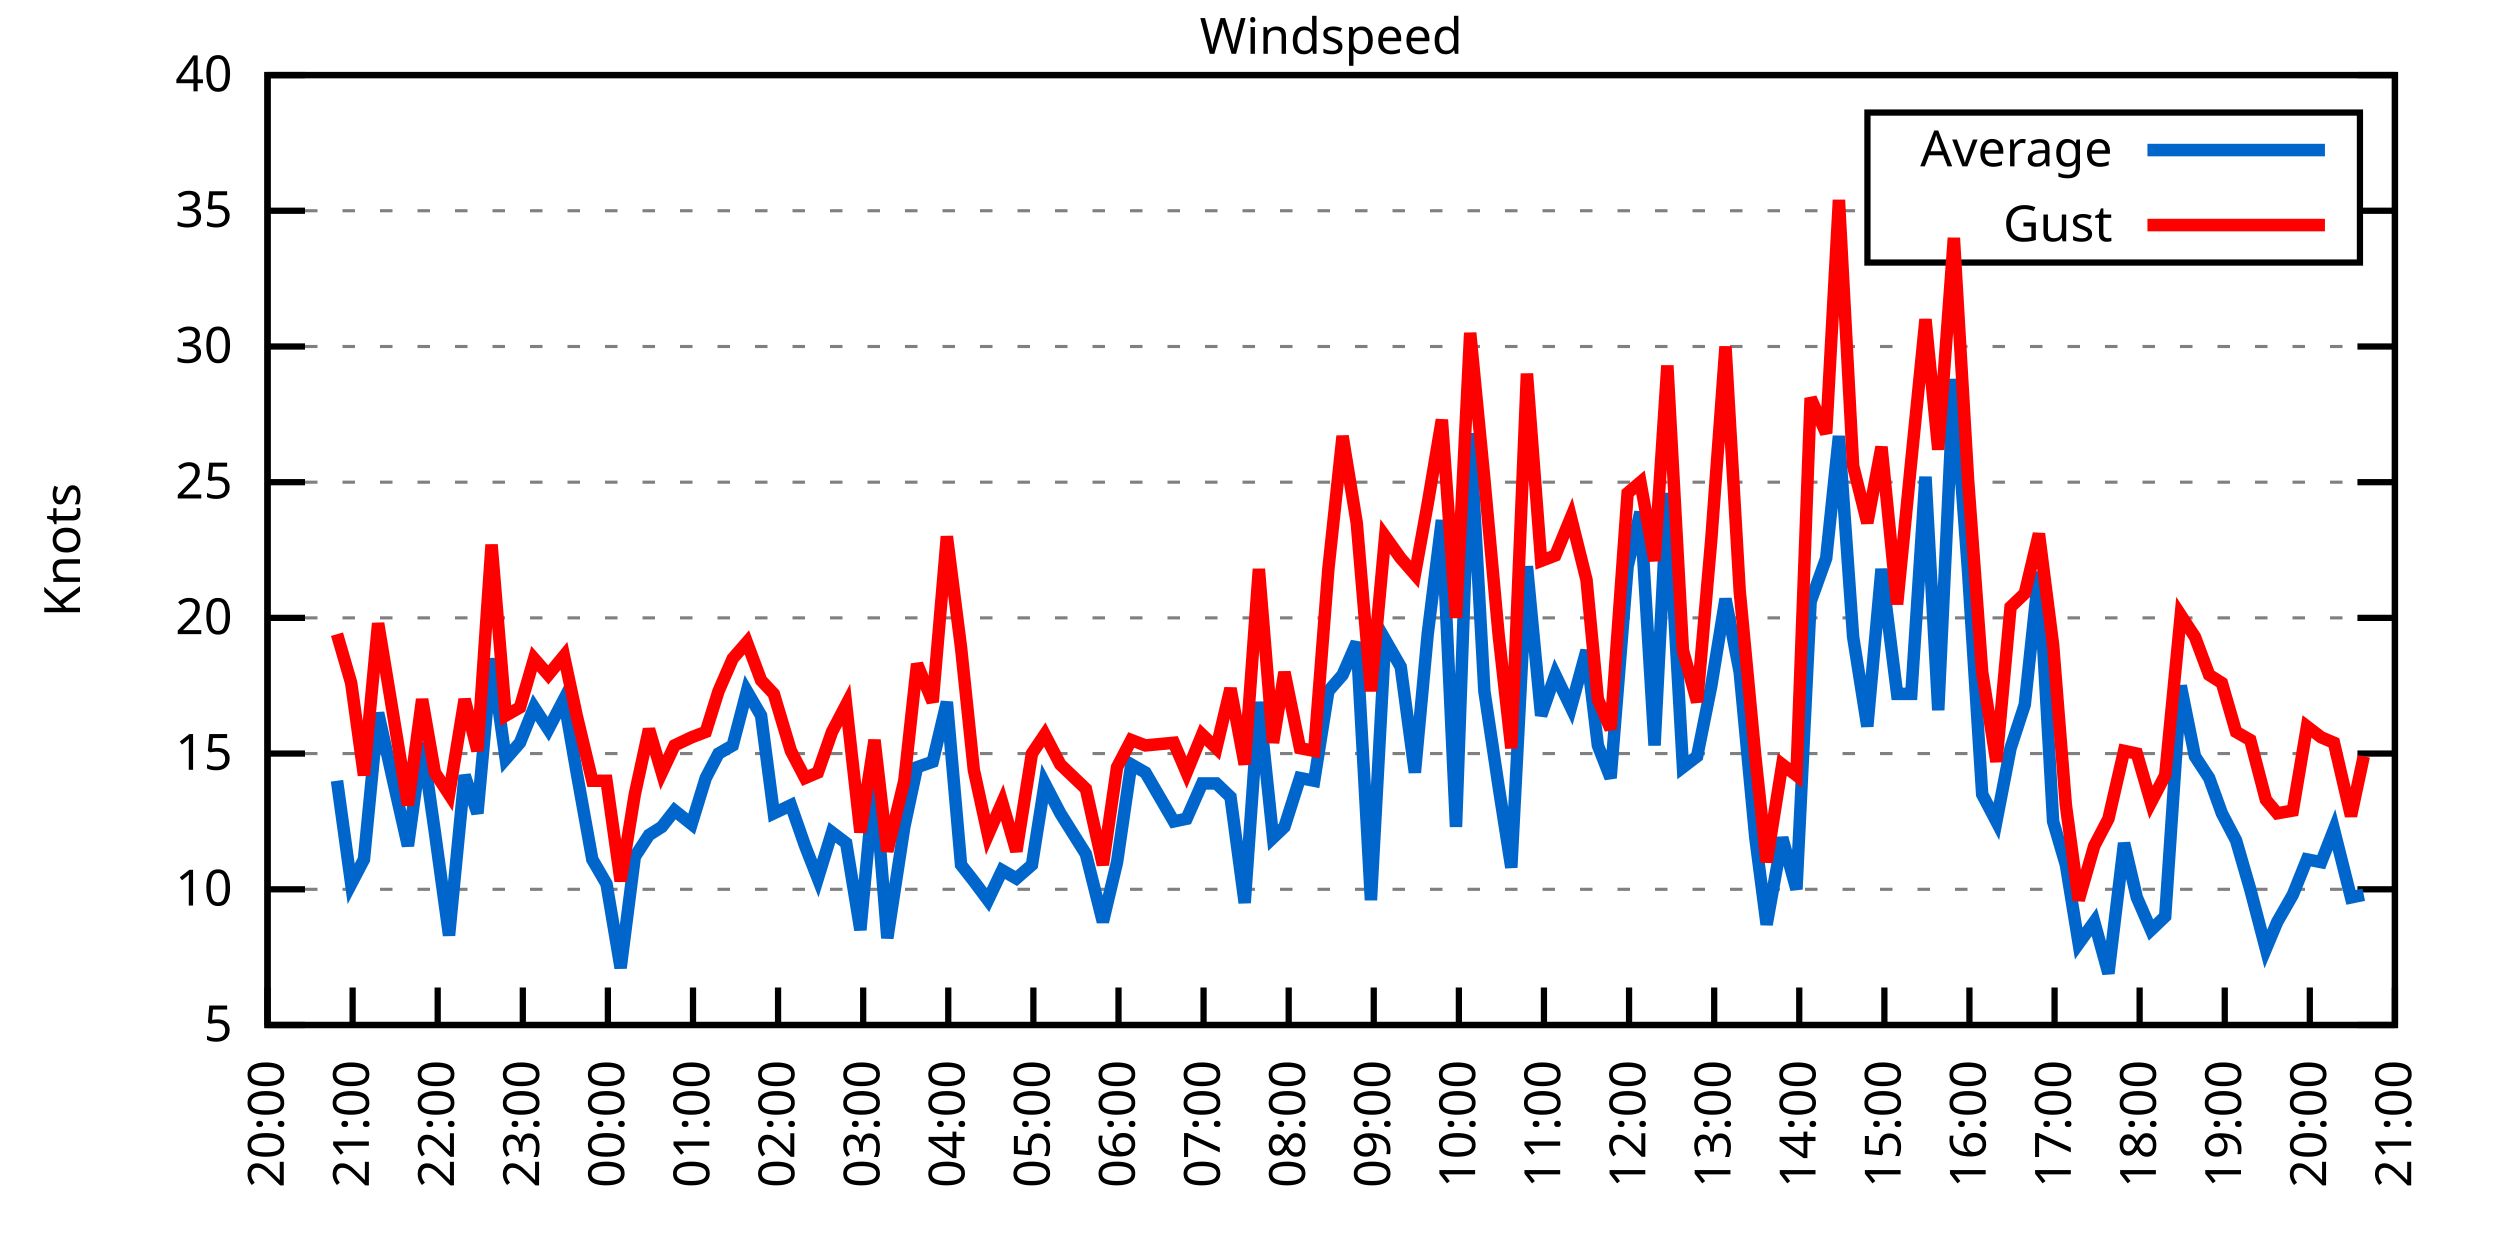
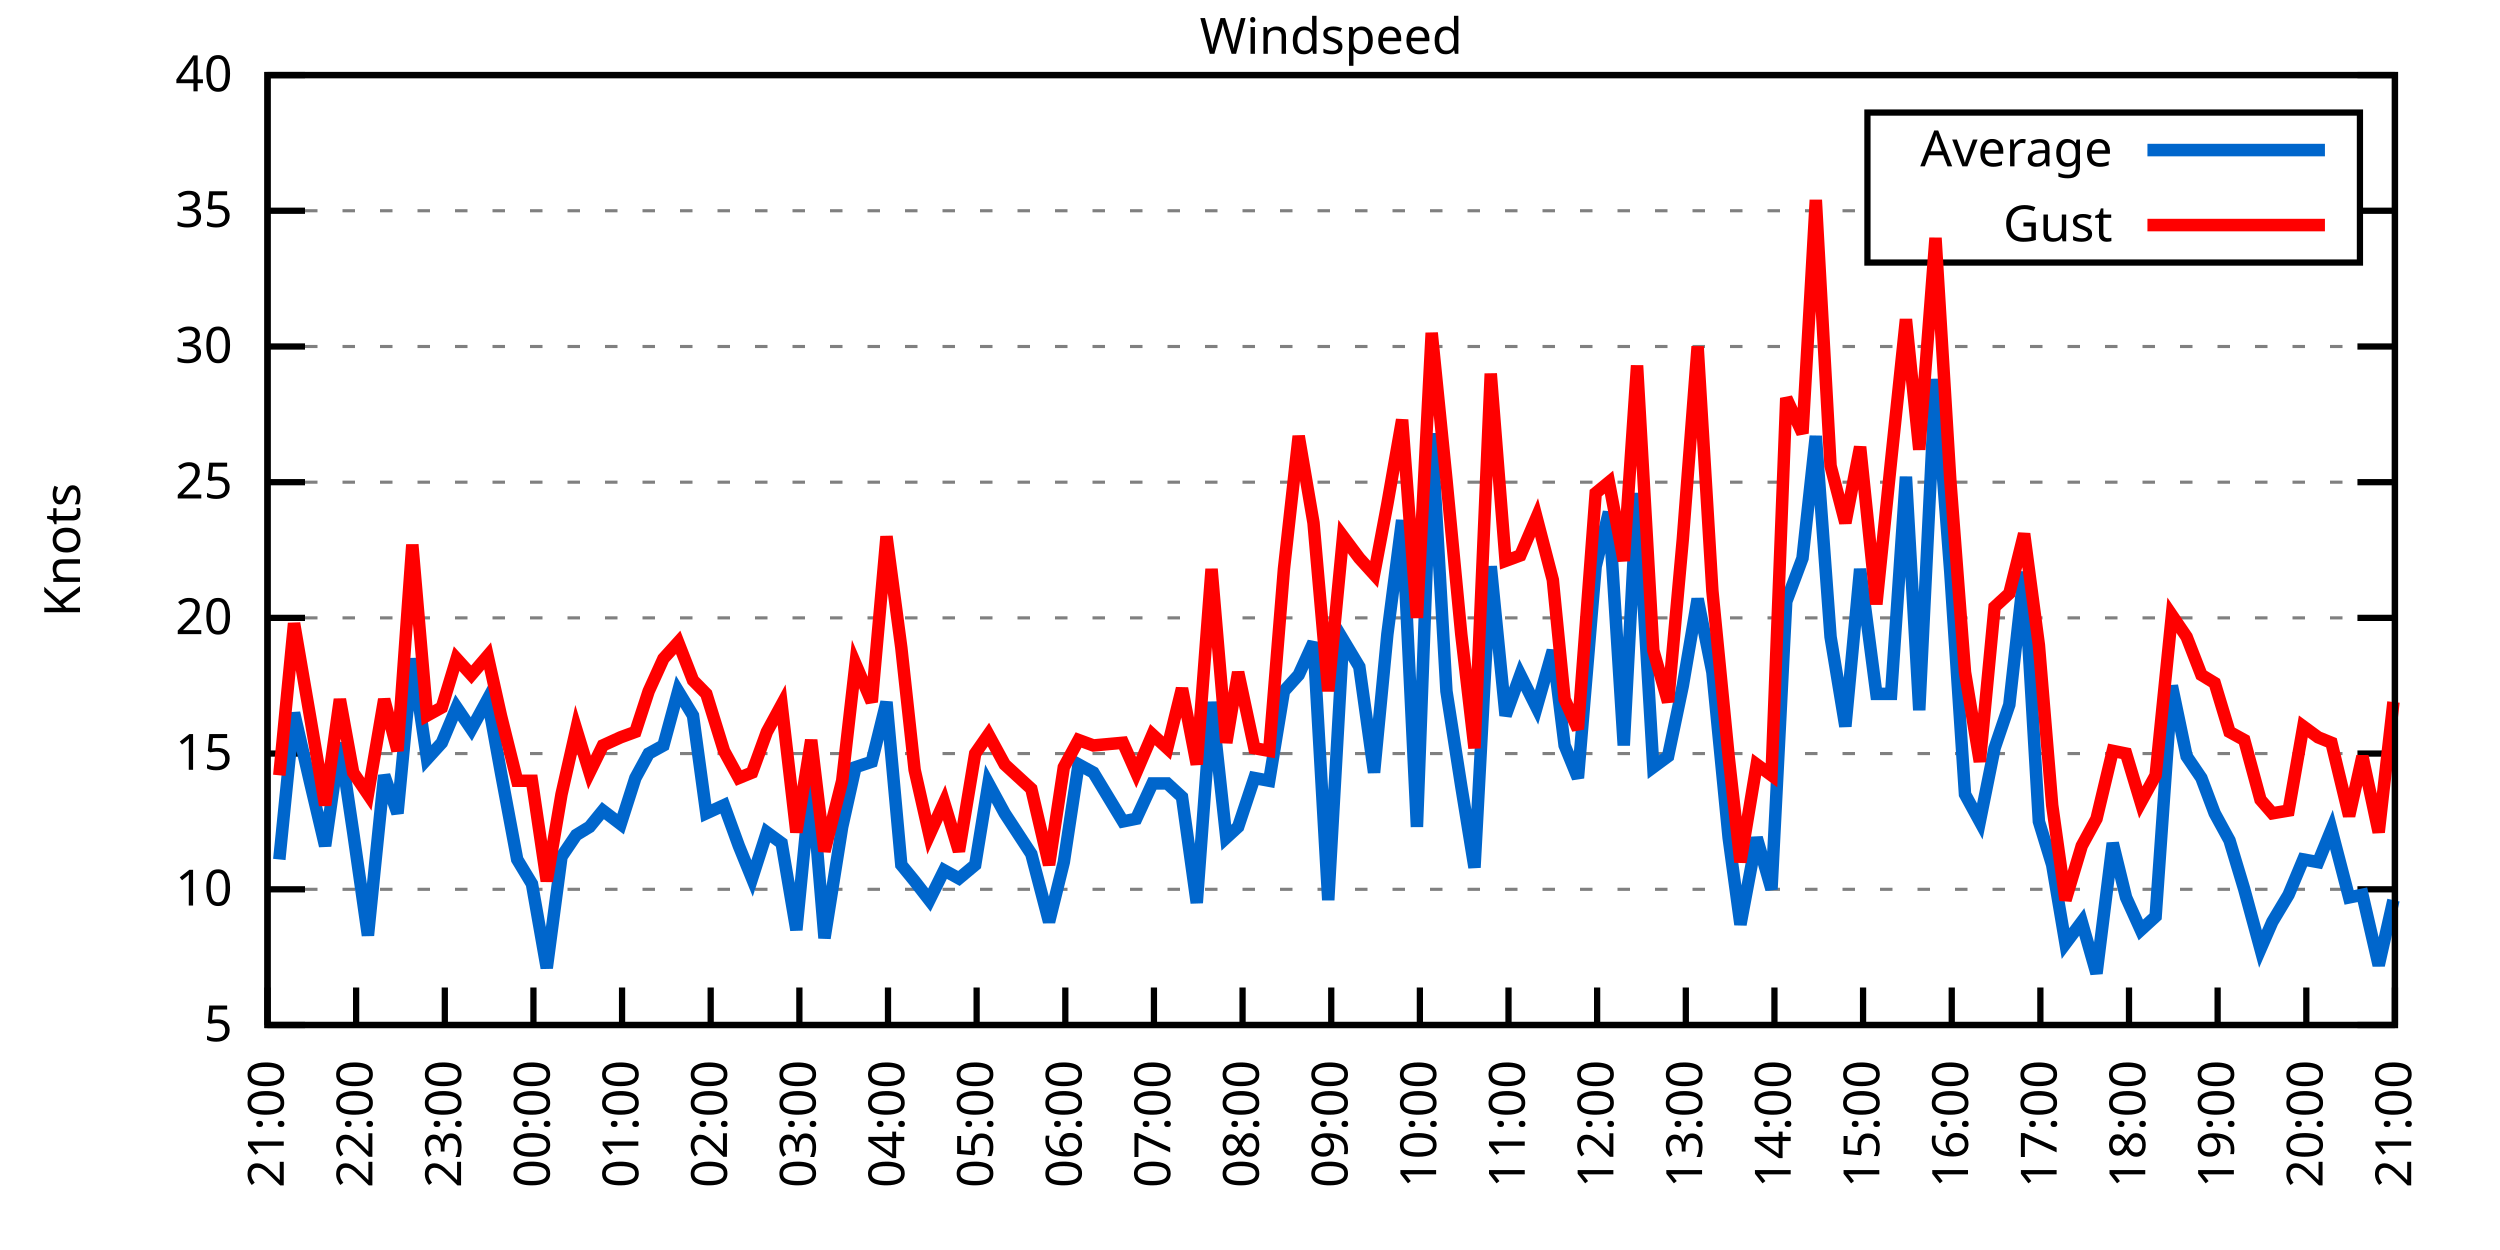
<svg xmlns="http://www.w3.org/2000/svg" xmlns:xlink="http://www.w3.org/1999/xlink" width="400" height="200" viewBox="0 0 400 200">
  <g id="gnuplot_canvas">
    <rect x="0" y="0" width="400" height="200" fill="none" />
    <defs>
      <circle id="gpDot" r="0.5" stroke-width="0.5" stroke="currentColor" />
      <path id="gpPt0" stroke-width="0.333" stroke="currentColor" d="M-1,0 h2 M0,-1 v2" />
      <path id="gpPt1" stroke-width="0.333" stroke="currentColor" d="M-1,-1 L1,1 M1,-1 L-1,1" />
      <path id="gpPt2" stroke-width="0.333" stroke="currentColor" d="M-1,0 L1,0 M0,-1 L0,1 M-1,-1 L1,1 M-1,1 L1,-1" />
      <rect id="gpPt3" stroke-width="0.333" stroke="currentColor" x="-1" y="-1" width="2" height="2" />
      <rect id="gpPt4" stroke-width="0.333" stroke="currentColor" fill="currentColor" x="-1" y="-1" width="2" height="2" />
      <circle id="gpPt5" stroke-width="0.333" stroke="currentColor" cx="0" cy="0" r="1" />
      <use xlink:href="#gpPt5" id="gpPt6" fill="currentColor" stroke="none" />
      <path id="gpPt7" stroke-width="0.333" stroke="currentColor" d="M0,-1.33 L-1.33,0.67 L1.33,0.67 z" />
      <use xlink:href="#gpPt7" id="gpPt8" fill="currentColor" stroke="none" />
      <use xlink:href="#gpPt7" id="gpPt9" stroke="currentColor" transform="rotate(180)" />
      <use xlink:href="#gpPt9" id="gpPt10" fill="currentColor" stroke="none" />
      <use xlink:href="#gpPt3" id="gpPt11" stroke="currentColor" transform="rotate(45)" />
      <use xlink:href="#gpPt11" id="gpPt12" fill="currentColor" stroke="none" />
      <path id="gpPt13" stroke-width="0.333" stroke="currentColor" d="M0,1.330 L1.265,0.411 L0.782,-1.067 L-0.782,-1.076 L-1.265,0.411 z" />
      <use xlink:href="#gpPt13" id="gpPt14" fill="currentColor" stroke="none" />
      <filter id="textbox" filterUnits="objectBoundingBox" x="0" y="0" height="1" width="1">
        <feFlood flood-color="white" flood-opacity="1" result="bgnd" />
        <feComposite in="SourceGraphic" in2="bgnd" operator="atop" />
      </filter>
      <filter id="greybox" filterUnits="objectBoundingBox" x="0" y="0" height="1" width="1">
        <feFlood flood-color="lightgrey" flood-opacity="1" result="grey" />
        <feComposite in="SourceGraphic" in2="grey" operator="atop" />
      </filter>
    </defs>
    <g fill="none" color="white" stroke="currentColor" stroke-width="1.00" stroke-linecap="butt" stroke-linejoin="miter">
</g>
    <g fill="none" color="black" stroke="currentColor" stroke-width="1.00" stroke-linecap="butt" stroke-linejoin="miter">
      <g stroke="none" shape-rendering="crispEdges">
        <polygon fill="rgb(255, 255, 255)" points="42.80,164.00 383.18,164.00 383.18,12.02 42.80,12.02 " />
      </g>
    </g>
    <g fill="none" color="black" stroke="currentColor" stroke-width="1.00" stroke-linecap="butt" stroke-linejoin="miter">
</g>
    <g fill="none" color="black" stroke="black" stroke-width="0.50" stroke-linecap="butt" stroke-linejoin="miter">
</g>
    <g fill="none" color="gray" stroke="currentColor" stroke-width="0.50" stroke-linecap="butt" stroke-linejoin="miter">
      <path stroke="gray" stroke-dasharray="2,4" class="gridline" d="M42.80,164.00 L383.19,164.00  " />
    </g>
    <g fill="none" color="gray" stroke="gray" stroke-width="1.00" stroke-linecap="butt" stroke-linejoin="miter">
</g>
    <g fill="none" color="black" stroke="currentColor" stroke-width="1.00" stroke-linecap="butt" stroke-linejoin="miter">
      <path stroke="black" d="M42.80,164.00 L48.80,164.00 M383.19,164.00 L377.19,164.00  " />
      <g transform="translate(37.20,166.60)" stroke="none" fill="black" font-family="Sans" font-size="8.00" text-anchor="end">
        <text>
          <tspan font-family="Sans"> 5</tspan>
        </text>
      </g>
    </g>
    <g fill="none" color="black" stroke="currentColor" stroke-width="1.00" stroke-linecap="butt" stroke-linejoin="miter">
</g>
    <g fill="none" color="black" stroke="black" stroke-width="0.50" stroke-linecap="butt" stroke-linejoin="miter">
</g>
    <g fill="none" color="gray" stroke="currentColor" stroke-width="0.50" stroke-linecap="butt" stroke-linejoin="miter">
      <path stroke="gray" stroke-dasharray="2,4" class="gridline" d="M42.80,142.29 L383.19,142.29  " />
    </g>
    <g fill="none" color="gray" stroke="gray" stroke-width="1.00" stroke-linecap="butt" stroke-linejoin="miter">
</g>
    <g fill="none" color="black" stroke="currentColor" stroke-width="1.00" stroke-linecap="butt" stroke-linejoin="miter">
      <path stroke="black" d="M42.80,142.29 L48.80,142.29 M383.19,142.29 L377.19,142.29  " />
      <g transform="translate(37.20,144.89)" stroke="none" fill="black" font-family="Sans" font-size="8.00" text-anchor="end">
        <text>
          <tspan font-family="Sans"> 10</tspan>
        </text>
      </g>
    </g>
    <g fill="none" color="black" stroke="currentColor" stroke-width="1.00" stroke-linecap="butt" stroke-linejoin="miter">
</g>
    <g fill="none" color="black" stroke="black" stroke-width="0.50" stroke-linecap="butt" stroke-linejoin="miter">
</g>
    <g fill="none" color="gray" stroke="currentColor" stroke-width="0.50" stroke-linecap="butt" stroke-linejoin="miter">
      <path stroke="gray" stroke-dasharray="2,4" class="gridline" d="M42.80,120.57 L383.19,120.57  " />
    </g>
    <g fill="none" color="gray" stroke="gray" stroke-width="1.00" stroke-linecap="butt" stroke-linejoin="miter">
</g>
    <g fill="none" color="black" stroke="currentColor" stroke-width="1.00" stroke-linecap="butt" stroke-linejoin="miter">
      <path stroke="black" d="M42.80,120.57 L48.80,120.57 M383.19,120.57 L377.19,120.57  " />
      <g transform="translate(37.20,123.17)" stroke="none" fill="black" font-family="Sans" font-size="8.00" text-anchor="end">
        <text>
          <tspan font-family="Sans"> 15</tspan>
        </text>
      </g>
    </g>
    <g fill="none" color="black" stroke="currentColor" stroke-width="1.00" stroke-linecap="butt" stroke-linejoin="miter">
</g>
    <g fill="none" color="black" stroke="black" stroke-width="0.50" stroke-linecap="butt" stroke-linejoin="miter">
</g>
    <g fill="none" color="gray" stroke="currentColor" stroke-width="0.50" stroke-linecap="butt" stroke-linejoin="miter">
      <path stroke="gray" stroke-dasharray="2,4" class="gridline" d="M42.80,98.86 L383.19,98.86  " />
    </g>
    <g fill="none" color="gray" stroke="gray" stroke-width="1.00" stroke-linecap="butt" stroke-linejoin="miter">
</g>
    <g fill="none" color="black" stroke="currentColor" stroke-width="1.00" stroke-linecap="butt" stroke-linejoin="miter">
      <path stroke="black" d="M42.80,98.86 L48.80,98.86 M383.19,98.86 L377.19,98.86  " />
      <g transform="translate(37.20,101.46)" stroke="none" fill="black" font-family="Sans" font-size="8.00" text-anchor="end">
        <text>
          <tspan font-family="Sans"> 20</tspan>
        </text>
      </g>
    </g>
    <g fill="none" color="black" stroke="currentColor" stroke-width="1.00" stroke-linecap="butt" stroke-linejoin="miter">
</g>
    <g fill="none" color="black" stroke="black" stroke-width="0.50" stroke-linecap="butt" stroke-linejoin="miter">
</g>
    <g fill="none" color="gray" stroke="currentColor" stroke-width="0.50" stroke-linecap="butt" stroke-linejoin="miter">
      <path stroke="gray" stroke-dasharray="2,4" class="gridline" d="M42.80,77.15 L383.19,77.15  " />
    </g>
    <g fill="none" color="gray" stroke="gray" stroke-width="1.00" stroke-linecap="butt" stroke-linejoin="miter">
</g>
    <g fill="none" color="black" stroke="currentColor" stroke-width="1.00" stroke-linecap="butt" stroke-linejoin="miter">
      <path stroke="black" d="M42.80,77.15 L48.80,77.15 M383.19,77.15 L377.19,77.15  " />
      <g transform="translate(37.20,79.75)" stroke="none" fill="black" font-family="Sans" font-size="8.00" text-anchor="end">
        <text>
          <tspan font-family="Sans"> 25</tspan>
        </text>
      </g>
    </g>
    <g fill="none" color="black" stroke="currentColor" stroke-width="1.00" stroke-linecap="butt" stroke-linejoin="miter">
</g>
    <g fill="none" color="black" stroke="black" stroke-width="0.50" stroke-linecap="butt" stroke-linejoin="miter">
</g>
    <g fill="none" color="gray" stroke="currentColor" stroke-width="0.50" stroke-linecap="butt" stroke-linejoin="miter">
      <path stroke="gray" stroke-dasharray="2,4" class="gridline" d="M42.80,55.44 L383.19,55.44  " />
    </g>
    <g fill="none" color="gray" stroke="gray" stroke-width="1.00" stroke-linecap="butt" stroke-linejoin="miter">
</g>
    <g fill="none" color="black" stroke="currentColor" stroke-width="1.00" stroke-linecap="butt" stroke-linejoin="miter">
      <path stroke="black" d="M42.80,55.44 L48.80,55.44 M383.19,55.44 L377.19,55.44  " />
      <g transform="translate(37.20,58.04)" stroke="none" fill="black" font-family="Sans" font-size="8.00" text-anchor="end">
        <text>
          <tspan font-family="Sans"> 30</tspan>
        </text>
      </g>
    </g>
    <g fill="none" color="black" stroke="currentColor" stroke-width="1.00" stroke-linecap="butt" stroke-linejoin="miter">
</g>
    <g fill="none" color="black" stroke="black" stroke-width="0.50" stroke-linecap="butt" stroke-linejoin="miter">
</g>
    <g fill="none" color="gray" stroke="currentColor" stroke-width="0.50" stroke-linecap="butt" stroke-linejoin="miter">
      <path stroke="gray" stroke-dasharray="2,4" class="gridline" d="M42.80,33.72 L298.79,33.72 M377.59,33.72 L383.19,33.72  " />
    </g>
    <g fill="none" color="gray" stroke="gray" stroke-width="1.00" stroke-linecap="butt" stroke-linejoin="miter">
</g>
    <g fill="none" color="black" stroke="currentColor" stroke-width="1.00" stroke-linecap="butt" stroke-linejoin="miter">
      <path stroke="black" d="M42.80,33.72 L48.80,33.72 M383.19,33.72 L377.19,33.72  " />
      <g transform="translate(37.20,36.32)" stroke="none" fill="black" font-family="Sans" font-size="8.00" text-anchor="end">
        <text>
          <tspan font-family="Sans"> 35</tspan>
        </text>
      </g>
    </g>
    <g fill="none" color="black" stroke="currentColor" stroke-width="1.00" stroke-linecap="butt" stroke-linejoin="miter">
</g>
    <g fill="none" color="black" stroke="black" stroke-width="0.50" stroke-linecap="butt" stroke-linejoin="miter">
</g>
    <g fill="none" color="gray" stroke="currentColor" stroke-width="0.50" stroke-linecap="butt" stroke-linejoin="miter">
      <path stroke="gray" stroke-dasharray="2,4" class="gridline" d="M42.80,12.01 L383.19,12.01  " />
    </g>
    <g fill="none" color="gray" stroke="gray" stroke-width="1.00" stroke-linecap="butt" stroke-linejoin="miter">
</g>
    <g fill="none" color="black" stroke="currentColor" stroke-width="1.00" stroke-linecap="butt" stroke-linejoin="miter">
      <path stroke="black" d="M42.80,12.01 L48.80,12.01 M383.19,12.01 L377.19,12.01  " />
      <g transform="translate(37.20,14.61)" stroke="none" fill="black" font-family="Sans" font-size="8.00" text-anchor="end">
        <text>
          <tspan font-family="Sans"> 40</tspan>
        </text>
      </g>
    </g>
    <g fill="none" color="black" stroke="currentColor" stroke-width="1.00" stroke-linecap="butt" stroke-linejoin="miter">
      <path stroke="black" d="M42.80,164.00 L42.80,158.00  " />
      <g transform="translate(45.40,169.60) rotate(270.00)" stroke="none" fill="black" font-family="Sans" font-size="8.00" text-anchor="end">
        <text>
-           <tspan font-family="Sans">20:00</tspan>
-         </text>
-       </g>
-     </g>
-     <g fill="none" color="black" stroke="currentColor" stroke-width="1.00" stroke-linecap="butt" stroke-linejoin="miter">
-       <path stroke="black" d="M56.42,164.00 L56.42,158.00  " />
-       <g transform="translate(59.02,169.60) rotate(270.00)" stroke="none" fill="black" font-family="Sans" font-size="8.00" text-anchor="end">
-         <text>
          <tspan font-family="Sans">21:00</tspan>
        </text>
      </g>
    </g>
    <g fill="none" color="black" stroke="currentColor" stroke-width="1.00" stroke-linecap="butt" stroke-linejoin="miter">
-       <path stroke="black" d="M70.03,164.00 L70.03,158.00  " />
-       <g transform="translate(72.63,169.60) rotate(270.00)" stroke="none" fill="black" font-family="Sans" font-size="8.00" text-anchor="end">
+       <path stroke="black" d="M56.98,164.00 L56.98,158.00  " />
+       <g transform="translate(59.58,169.60) rotate(270.00)" stroke="none" fill="black" font-family="Sans" font-size="8.00" text-anchor="end">
        <text>
          <tspan font-family="Sans">22:00</tspan>
        </text>
      </g>
    </g>
    <g fill="none" color="black" stroke="currentColor" stroke-width="1.00" stroke-linecap="butt" stroke-linejoin="miter">
-       <path stroke="black" d="M83.65,164.00 L83.65,158.00  " />
-       <g transform="translate(86.25,169.60) rotate(270.00)" stroke="none" fill="black" font-family="Sans" font-size="8.00" text-anchor="end">
+       <path stroke="black" d="M71.17,164.00 L71.17,158.00  " />
+       <g transform="translate(73.77,169.60) rotate(270.00)" stroke="none" fill="black" font-family="Sans" font-size="8.00" text-anchor="end">
        <text>
          <tspan font-family="Sans">23:00</tspan>
        </text>
      </g>
    </g>
    <g fill="none" color="black" stroke="currentColor" stroke-width="1.00" stroke-linecap="butt" stroke-linejoin="miter">
-       <path stroke="black" d="M97.26,164.00 L97.26,158.00  " />
-       <g transform="translate(99.86,169.60) rotate(270.00)" stroke="none" fill="black" font-family="Sans" font-size="8.00" text-anchor="end">
+       <path stroke="black" d="M85.35,164.00 L85.35,158.00  " />
+       <g transform="translate(87.95,169.60) rotate(270.00)" stroke="none" fill="black" font-family="Sans" font-size="8.00" text-anchor="end">
        <text>
          <tspan font-family="Sans">00:00</tspan>
        </text>
      </g>
    </g>
    <g fill="none" color="black" stroke="currentColor" stroke-width="1.00" stroke-linecap="butt" stroke-linejoin="miter">
-       <path stroke="black" d="M110.88,164.00 L110.88,158.00  " />
-       <g transform="translate(113.48,169.60) rotate(270.00)" stroke="none" fill="black" font-family="Sans" font-size="8.00" text-anchor="end">
+       <path stroke="black" d="M99.53,164.00 L99.53,158.00  " />
+       <g transform="translate(102.13,169.60) rotate(270.00)" stroke="none" fill="black" font-family="Sans" font-size="8.00" text-anchor="end">
        <text>
          <tspan font-family="Sans">01:00</tspan>
        </text>
      </g>
    </g>
    <g fill="none" color="black" stroke="currentColor" stroke-width="1.00" stroke-linecap="butt" stroke-linejoin="miter">
-       <path stroke="black" d="M124.49,164.00 L124.49,158.00  " />
-       <g transform="translate(127.09,169.60) rotate(270.00)" stroke="none" fill="black" font-family="Sans" font-size="8.00" text-anchor="end">
+       <path stroke="black" d="M113.71,164.00 L113.71,158.00  " />
+       <g transform="translate(116.31,169.60) rotate(270.00)" stroke="none" fill="black" font-family="Sans" font-size="8.00" text-anchor="end">
        <text>
          <tspan font-family="Sans">02:00</tspan>
        </text>
      </g>
    </g>
    <g fill="none" color="black" stroke="currentColor" stroke-width="1.00" stroke-linecap="butt" stroke-linejoin="miter">
-       <path stroke="black" d="M138.11,164.00 L138.11,158.00  " />
-       <g transform="translate(140.71,169.60) rotate(270.00)" stroke="none" fill="black" font-family="Sans" font-size="8.00" text-anchor="end">
+       <path stroke="black" d="M127.90,164.00 L127.90,158.00  " />
+       <g transform="translate(130.50,169.60) rotate(270.00)" stroke="none" fill="black" font-family="Sans" font-size="8.00" text-anchor="end">
        <text>
          <tspan font-family="Sans">03:00</tspan>
        </text>
      </g>
    </g>
    <g fill="none" color="black" stroke="currentColor" stroke-width="1.00" stroke-linecap="butt" stroke-linejoin="miter">
-       <path stroke="black" d="M151.72,164.00 L151.72,158.00  " />
-       <g transform="translate(154.32,169.60) rotate(270.00)" stroke="none" fill="black" font-family="Sans" font-size="8.00" text-anchor="end">
+       <path stroke="black" d="M142.08,164.00 L142.08,158.00  " />
+       <g transform="translate(144.68,169.60) rotate(270.00)" stroke="none" fill="black" font-family="Sans" font-size="8.00" text-anchor="end">
        <text>
          <tspan font-family="Sans">04:00</tspan>
        </text>
      </g>
    </g>
    <g fill="none" color="black" stroke="currentColor" stroke-width="1.00" stroke-linecap="butt" stroke-linejoin="miter">
-       <path stroke="black" d="M165.34,164.00 L165.34,158.00  " />
-       <g transform="translate(167.94,169.60) rotate(270.00)" stroke="none" fill="black" font-family="Sans" font-size="8.00" text-anchor="end">
+       <path stroke="black" d="M156.26,164.00 L156.26,158.00  " />
+       <g transform="translate(158.86,169.60) rotate(270.00)" stroke="none" fill="black" font-family="Sans" font-size="8.00" text-anchor="end">
        <text>
          <tspan font-family="Sans">05:00</tspan>
        </text>
      </g>
    </g>
    <g fill="none" color="black" stroke="currentColor" stroke-width="1.00" stroke-linecap="butt" stroke-linejoin="miter">
-       <path stroke="black" d="M178.96,164.00 L178.96,158.00  " />
-       <g transform="translate(181.56,169.60) rotate(270.00)" stroke="none" fill="black" font-family="Sans" font-size="8.00" text-anchor="end">
+       <path stroke="black" d="M170.45,164.00 L170.45,158.00  " />
+       <g transform="translate(173.05,169.60) rotate(270.00)" stroke="none" fill="black" font-family="Sans" font-size="8.00" text-anchor="end">
        <text>
          <tspan font-family="Sans">06:00</tspan>
        </text>
      </g>
    </g>
    <g fill="none" color="black" stroke="currentColor" stroke-width="1.00" stroke-linecap="butt" stroke-linejoin="miter">
-       <path stroke="black" d="M192.57,164.00 L192.57,158.00  " />
-       <g transform="translate(195.17,169.60) rotate(270.00)" stroke="none" fill="black" font-family="Sans" font-size="8.00" text-anchor="end">
+       <path stroke="black" d="M184.63,164.00 L184.63,158.00  " />
+       <g transform="translate(187.23,169.60) rotate(270.00)" stroke="none" fill="black" font-family="Sans" font-size="8.00" text-anchor="end">
        <text>
          <tspan font-family="Sans">07:00</tspan>
        </text>
      </g>
    </g>
    <g fill="none" color="black" stroke="currentColor" stroke-width="1.00" stroke-linecap="butt" stroke-linejoin="miter">
-       <path stroke="black" d="M206.19,164.00 L206.19,158.00  " />
-       <g transform="translate(208.79,169.60) rotate(270.00)" stroke="none" fill="black" font-family="Sans" font-size="8.00" text-anchor="end">
+       <path stroke="black" d="M198.81,164.00 L198.81,158.00  " />
+       <g transform="translate(201.41,169.60) rotate(270.00)" stroke="none" fill="black" font-family="Sans" font-size="8.00" text-anchor="end">
        <text>
          <tspan font-family="Sans">08:00</tspan>
        </text>
      </g>
    </g>
    <g fill="none" color="black" stroke="currentColor" stroke-width="1.00" stroke-linecap="butt" stroke-linejoin="miter">
-       <path stroke="black" d="M219.80,164.00 L219.80,158.00  " />
-       <g transform="translate(222.40,169.60) rotate(270.00)" stroke="none" fill="black" font-family="Sans" font-size="8.00" text-anchor="end">
+       <path stroke="black" d="M213.00,164.00 L213.00,158.00  " />
+       <g transform="translate(215.60,169.60) rotate(270.00)" stroke="none" fill="black" font-family="Sans" font-size="8.00" text-anchor="end">
        <text>
          <tspan font-family="Sans">09:00</tspan>
        </text>
      </g>
    </g>
    <g fill="none" color="black" stroke="currentColor" stroke-width="1.00" stroke-linecap="butt" stroke-linejoin="miter">
-       <path stroke="black" d="M233.42,164.00 L233.42,158.00  " />
-       <g transform="translate(236.02,169.60) rotate(270.00)" stroke="none" fill="black" font-family="Sans" font-size="8.00" text-anchor="end">
+       <path stroke="black" d="M227.18,164.00 L227.18,158.00  " />
+       <g transform="translate(229.78,169.60) rotate(270.00)" stroke="none" fill="black" font-family="Sans" font-size="8.00" text-anchor="end">
        <text>
          <tspan font-family="Sans">10:00</tspan>
        </text>
      </g>
    </g>
    <g fill="none" color="black" stroke="currentColor" stroke-width="1.00" stroke-linecap="butt" stroke-linejoin="miter">
-       <path stroke="black" d="M247.03,164.00 L247.03,158.00  " />
-       <g transform="translate(249.63,169.60) rotate(270.00)" stroke="none" fill="black" font-family="Sans" font-size="8.00" text-anchor="end">
+       <path stroke="black" d="M241.36,164.00 L241.36,158.00  " />
+       <g transform="translate(243.96,169.60) rotate(270.00)" stroke="none" fill="black" font-family="Sans" font-size="8.00" text-anchor="end">
        <text>
          <tspan font-family="Sans">11:00</tspan>
        </text>
      </g>
    </g>
    <g fill="none" color="black" stroke="currentColor" stroke-width="1.00" stroke-linecap="butt" stroke-linejoin="miter">
-       <path stroke="black" d="M260.65,164.00 L260.65,158.00  " />
-       <g transform="translate(263.25,169.60) rotate(270.00)" stroke="none" fill="black" font-family="Sans" font-size="8.00" text-anchor="end">
+       <path stroke="black" d="M255.54,164.00 L255.54,158.00  " />
+       <g transform="translate(258.14,169.60) rotate(270.00)" stroke="none" fill="black" font-family="Sans" font-size="8.00" text-anchor="end">
        <text>
          <tspan font-family="Sans">12:00</tspan>
        </text>
      </g>
    </g>
    <g fill="none" color="black" stroke="currentColor" stroke-width="1.00" stroke-linecap="butt" stroke-linejoin="miter">
-       <path stroke="black" d="M274.27,164.00 L274.27,158.00  " />
-       <g transform="translate(276.87,169.60) rotate(270.00)" stroke="none" fill="black" font-family="Sans" font-size="8.00" text-anchor="end">
+       <path stroke="black" d="M269.73,164.00 L269.73,158.00  " />
+       <g transform="translate(272.33,169.60) rotate(270.00)" stroke="none" fill="black" font-family="Sans" font-size="8.00" text-anchor="end">
        <text>
          <tspan font-family="Sans">13:00</tspan>
        </text>
      </g>
    </g>
    <g fill="none" color="black" stroke="currentColor" stroke-width="1.00" stroke-linecap="butt" stroke-linejoin="miter">
-       <path stroke="black" d="M287.88,164.00 L287.88,158.00  " />
-       <g transform="translate(290.48,169.60) rotate(270.00)" stroke="none" fill="black" font-family="Sans" font-size="8.00" text-anchor="end">
+       <path stroke="black" d="M283.91,164.00 L283.91,158.00  " />
+       <g transform="translate(286.51,169.60) rotate(270.00)" stroke="none" fill="black" font-family="Sans" font-size="8.00" text-anchor="end">
        <text>
          <tspan font-family="Sans">14:00</tspan>
        </text>
      </g>
    </g>
    <g fill="none" color="black" stroke="currentColor" stroke-width="1.00" stroke-linecap="butt" stroke-linejoin="miter">
-       <path stroke="black" d="M301.50,164.00 L301.50,158.00  " />
-       <g transform="translate(304.10,169.60) rotate(270.00)" stroke="none" fill="black" font-family="Sans" font-size="8.00" text-anchor="end">
+       <path stroke="black" d="M298.09,164.00 L298.09,158.00  " />
+       <g transform="translate(300.69,169.60) rotate(270.00)" stroke="none" fill="black" font-family="Sans" font-size="8.00" text-anchor="end">
        <text>
          <tspan font-family="Sans">15:00</tspan>
        </text>
      </g>
    </g>
    <g fill="none" color="black" stroke="currentColor" stroke-width="1.00" stroke-linecap="butt" stroke-linejoin="miter">
-       <path stroke="black" d="M315.11,164.00 L315.11,158.00  " />
-       <g transform="translate(317.71,169.60) rotate(270.00)" stroke="none" fill="black" font-family="Sans" font-size="8.00" text-anchor="end">
+       <path stroke="black" d="M312.28,164.00 L312.28,158.00  " />
+       <g transform="translate(314.88,169.60) rotate(270.00)" stroke="none" fill="black" font-family="Sans" font-size="8.00" text-anchor="end">
        <text>
          <tspan font-family="Sans">16:00</tspan>
        </text>
      </g>
    </g>
    <g fill="none" color="black" stroke="currentColor" stroke-width="1.00" stroke-linecap="butt" stroke-linejoin="miter">
-       <path stroke="black" d="M328.73,164.00 L328.73,158.00  " />
-       <g transform="translate(331.33,169.60) rotate(270.00)" stroke="none" fill="black" font-family="Sans" font-size="8.00" text-anchor="end">
+       <path stroke="black" d="M326.46,164.00 L326.46,158.00  " />
+       <g transform="translate(329.06,169.60) rotate(270.00)" stroke="none" fill="black" font-family="Sans" font-size="8.00" text-anchor="end">
        <text>
          <tspan font-family="Sans">17:00</tspan>
        </text>
      </g>
    </g>
    <g fill="none" color="black" stroke="currentColor" stroke-width="1.00" stroke-linecap="butt" stroke-linejoin="miter">
-       <path stroke="black" d="M342.34,164.00 L342.34,158.00  " />
-       <g transform="translate(344.94,169.60) rotate(270.00)" stroke="none" fill="black" font-family="Sans" font-size="8.00" text-anchor="end">
+       <path stroke="black" d="M340.64,164.00 L340.64,158.00  " />
+       <g transform="translate(343.24,169.60) rotate(270.00)" stroke="none" fill="black" font-family="Sans" font-size="8.00" text-anchor="end">
        <text>
          <tspan font-family="Sans">18:00</tspan>
        </text>
      </g>
    </g>
    <g fill="none" color="black" stroke="currentColor" stroke-width="1.00" stroke-linecap="butt" stroke-linejoin="miter">
-       <path stroke="black" d="M355.96,164.00 L355.96,158.00  " />
-       <g transform="translate(358.56,169.60) rotate(270.00)" stroke="none" fill="black" font-family="Sans" font-size="8.00" text-anchor="end">
+       <path stroke="black" d="M354.82,164.00 L354.82,158.00  " />
+       <g transform="translate(357.42,169.60) rotate(270.00)" stroke="none" fill="black" font-family="Sans" font-size="8.00" text-anchor="end">
        <text>
          <tspan font-family="Sans">19:00</tspan>
        </text>
      </g>
    </g>
    <g fill="none" color="black" stroke="currentColor" stroke-width="1.00" stroke-linecap="butt" stroke-linejoin="miter">
-       <path stroke="black" d="M369.57,164.00 L369.57,158.00  " />
-       <g transform="translate(372.17,169.60) rotate(270.00)" stroke="none" fill="black" font-family="Sans" font-size="8.00" text-anchor="end">
+       <path stroke="black" d="M369.01,164.00 L369.01,158.00  " />
+       <g transform="translate(371.61,169.60) rotate(270.00)" stroke="none" fill="black" font-family="Sans" font-size="8.00" text-anchor="end">
        <text>
          <tspan font-family="Sans">20:00</tspan>
        </text>
      </g>
    </g>
    <g fill="none" color="black" stroke="currentColor" stroke-width="1.00" stroke-linecap="butt" stroke-linejoin="miter">
      <path stroke="black" d="M383.19,164.00 L383.19,158.00  " />
      <g transform="translate(385.79,169.60) rotate(270.00)" stroke="none" fill="black" font-family="Sans" font-size="8.00" text-anchor="end">
        <text>
          <tspan font-family="Sans">21:00</tspan>
        </text>
      </g>
    </g>
    <g fill="none" color="black" stroke="currentColor" stroke-width="1.00" stroke-linecap="butt" stroke-linejoin="miter">
</g>
    <g fill="none" color="black" stroke="currentColor" stroke-width="1.00" stroke-linecap="butt" stroke-linejoin="miter">
      <path stroke="black" d="M42.80,12.01 L42.80,164.00 L383.19,164.00 L383.19,12.01 L42.80,12.01 Z  " />
    </g>
    <g fill="none" color="black" stroke="currentColor" stroke-width="1.00" stroke-linecap="butt" stroke-linejoin="miter">
</g>
    <g fill="none" color="black" stroke="currentColor" stroke-width="1.00" stroke-linecap="butt" stroke-linejoin="miter">
      <path stroke="black" d="M298.79,42.01 L298.79,18.01 L377.59,18.01 L377.59,42.01 L298.79,42.01 Z  " />
    </g>
    <g id="Windspeed_plot_1">
      <g fill="none" color="white" stroke="black" stroke-width="2.00" stroke-linecap="butt" stroke-linejoin="miter">
</g>
      <g fill="none" color="black" stroke="currentColor" stroke-width="2.00" stroke-linecap="butt" stroke-linejoin="miter">
        <g transform="translate(337.99,26.61)" stroke="none" fill="black" font-family="Sans" font-size="8.00" text-anchor="end">
          <text>
            <tspan font-family="Sans">Average</tspan>
          </text>
        </g>
      </g>
      <g fill="none" color="black" stroke="currentColor" stroke-width="2.00" stroke-linecap="butt" stroke-linejoin="miter">
-         <path stroke="rgb(  0, 102, 204)" d="M343.59,24.01 L371.99,24.01 M53.92,124.92 L56.19,141.42 L58.23,137.51 L60.50,114.06 L63.00,125.35 L65.27,135.34   L67.54,118.84 L69.58,133.17 L71.85,149.67 L74.34,124.05 L76.39,130.13 L78.65,105.38 L80.92,121.44 L83.19,118.84   L85.46,113.19 L87.73,116.67 L90.23,111.89 L92.27,123.61 L94.77,137.51 L97.04,141.42 L99.30,154.88 L101.57,137.08   L103.84,133.60 L105.89,132.30 L107.93,129.69 L110.65,131.86 L112.92,124.48 L114.96,120.57 L117.23,119.27 L119.50,110.59   L121.77,114.49 L123.81,130.13 L126.54,128.83 L128.81,135.34 L130.85,140.55 L133.12,133.17 L135.39,134.90 L137.66,148.80   L139.92,124.48 L141.97,150.10 L144.69,132.30 L146.73,122.75 L149.23,121.88 L151.50,112.32 L153.77,138.38 L155.81,140.98   L158.08,144.02 L160.35,139.25 L162.62,140.55 L165.11,138.38 L167.16,125.35 L169.65,130.13 L173.74,136.64 L176.46,147.50   L178.73,137.94 L181.00,122.31 L183.27,123.61 L187.81,131.43 L189.85,131.00 L192.34,125.35 L194.61,125.35 L196.88,127.52   L199.15,144.46 L201.42,112.32 L203.69,134.04 L205.51,132.30 L208.00,124.48 L210.27,124.92 L212.54,110.59 L214.81,107.98   L217.08,102.77 L219.35,144.02 L221.62,102.34 L224.11,106.68 L226.38,123.61 L228.43,101.47 L230.70,83.23 L232.96,132.30   L235.23,69.33 L237.50,110.59 L239.77,125.79 L241.81,138.81 L244.31,90.61 L246.58,114.49 L248.85,107.98 L251.35,113.19   L253.84,104.07 L255.66,119.27 L257.70,124.48 L260.42,90.61 L262.47,81.93 L264.73,119.27 L266.78,78.89 L269.27,122.75   L271.54,121.01 L273.81,109.72 L276.08,95.82 L278.35,107.55 L280.85,134.04 L282.66,147.93 L285.16,134.04 L287.43,142.29   L289.70,96.26 L292.19,89.31 L294.23,69.77 L296.50,101.90 L298.77,116.23 L301.04,91.04 L303.54,111.02 L305.81,111.02   L308.08,76.28 L310.12,113.63 L312.62,60.65 L314.89,91.48 L317.15,127.09 L319.42,131.43 L321.69,119.71 L323.96,112.76   L326.23,91.48 L328.50,131.43 L330.54,138.38 L332.59,150.97 L335.08,147.50 L337.35,155.75 L339.85,134.90 L341.89,143.59   L344.16,148.80 L346.43,146.63 L348.92,109.72 L351.19,121.01 L353.46,124.48 L355.50,130.13 L357.77,134.47 L360.04,142.29   L362.54,151.84 L364.36,147.50 L366.85,143.16 L369.12,137.51 L371.39,137.94 L373.43,132.73 L376.16,143.59 L378.20,143.16    " />
+         <path stroke="rgb(  0, 102, 204)" d="M343.59,24.01 L371.99,24.01 M44.69,137.51 L47.05,114.06 L49.66,125.35 L52.02,135.34 L54.38,118.84 L56.51,133.17   L58.87,149.67 L61.47,124.05 L63.60,130.13 L65.97,105.38 L68.33,121.44 L70.69,118.84 L73.06,113.19 L75.42,116.67   L78.02,111.89 L80.15,123.61 L82.75,137.51 L85.11,141.42 L87.48,154.88 L89.84,137.08 L92.20,133.60 L94.33,132.30   L96.46,129.69 L99.30,131.86 L101.66,124.48 L103.79,120.57 L106.15,119.27 L108.51,110.59 L110.88,114.49 L113.01,130.13   L115.84,128.83 L118.21,135.34 L120.33,140.55 L122.70,133.17 L125.06,134.90 L127.42,148.80 L129.79,124.48 L131.92,150.10   L134.75,132.30 L136.88,122.75 L139.48,121.88 L141.84,112.32 L144.21,138.38 L146.34,140.98 L148.70,144.02 L151.06,139.25   L153.43,140.55 L156.03,138.38 L158.15,125.35 L160.75,130.13 L165.01,136.64 L167.85,147.50 L170.21,137.94 L172.57,122.31   L174.94,123.61 L179.67,131.43 L181.79,131.00 L184.39,125.35 L186.76,125.35 L189.12,127.52 L191.48,144.46 L193.85,112.32   L196.21,134.04 L198.10,132.30 L200.70,124.48 L203.07,124.92 L205.43,110.59 L207.79,107.98 L210.16,102.77 L212.52,144.02   L214.89,102.34 L217.49,106.68 L219.85,123.61 L221.98,101.47 L224.34,83.23 L226.71,132.30 L229.07,69.33 L231.43,110.59   L233.80,125.79 L235.92,138.81 L238.52,90.61 L240.89,114.49 L243.25,107.98 L245.85,113.19 L248.45,104.07 L250.34,119.27   L252.47,124.48 L255.31,90.61 L257.43,81.93 L259.80,119.27 L261.93,78.89 L264.53,122.75 L266.89,121.01 L269.25,109.72   L271.62,95.82 L273.98,107.55 L276.58,134.04 L278.47,147.93 L281.07,134.04 L283.44,142.29 L285.80,96.26 L288.40,89.31   L290.53,69.77 L292.89,101.90 L295.26,116.23 L297.62,91.04 L300.22,111.02 L302.58,111.02 L304.95,76.28 L307.08,113.63   L309.68,60.65 L312.04,91.48 L314.40,127.09 L316.77,131.43 L319.13,119.71 L321.49,112.76 L323.86,91.48 L326.22,131.43   L328.35,138.38 L330.48,150.97 L333.08,147.50 L335.44,155.75 L338.04,134.90 L340.17,143.59 L342.53,148.80 L344.90,146.63   L347.50,109.72 L349.86,121.01 L352.22,124.48 L354.35,130.13 L356.72,134.47 L359.08,142.29 L361.68,151.84 L363.57,147.50   L366.17,143.16 L368.53,137.51 L370.90,137.94 L373.03,132.73 L375.86,143.59 L377.99,143.16 L380.59,154.45 L382.95,144.02    " />
      </g>
    </g>
    <g id="Windspeed_plot_2">
      <g fill="none" color="black" stroke="currentColor" stroke-width="2.00" stroke-linecap="butt" stroke-linejoin="miter">
        <g transform="translate(337.99,38.61)" stroke="none" fill="black" font-family="Sans" font-size="8.00" text-anchor="end">
          <text>
            <tspan font-family="Sans">Gust</tspan>
          </text>
        </g>
      </g>
      <g fill="none" color="black" stroke="currentColor" stroke-width="2.00" stroke-linecap="butt" stroke-linejoin="miter">
-         <path stroke="rgb(255,   0,   0)" d="M343.59,36.01 L371.99,36.01 M53.92,101.47 L56.19,109.28 L58.23,124.05 L60.50,99.73 L63.00,114.93 L65.27,128.83   L67.54,111.89 L69.58,123.61 L71.85,127.09 L74.34,111.89 L76.39,120.14 L78.65,87.14 L80.92,114.49 L83.19,113.19   L85.46,105.38 L87.73,107.98 L90.23,104.94 L92.27,114.49 L94.77,124.92 L97.04,124.92 L99.30,140.98 L101.57,127.09   L103.84,116.67 L105.89,123.61 L107.93,119.27 L110.65,117.97 L112.92,117.10 L114.96,110.59 L117.23,105.38 L119.50,102.77   L121.77,108.85 L123.81,111.02 L126.54,120.14 L128.81,124.48 L130.85,123.61 L133.12,117.10 L135.39,112.76 L137.66,133.17   L139.92,118.40 L141.97,136.21 L144.69,124.92 L146.73,106.24 L149.23,112.32 L151.50,85.83 L153.77,103.64 L155.81,123.18   L158.08,133.60 L160.35,128.39 L162.62,136.21 L165.11,120.57 L167.16,117.53 L169.65,122.31 L173.74,126.22 L176.46,138.38   L178.73,122.75 L181.00,118.40 L183.27,119.27 L187.81,118.84 L189.85,123.61 L192.34,117.53 L194.61,119.71 L196.88,110.15   L199.15,122.31 L201.42,91.04 L203.69,118.84 L205.51,107.55 L208.00,119.71 L210.27,120.14 L212.54,91.04 L214.81,69.77   L217.08,83.66 L219.35,110.59 L221.62,85.83 L224.11,89.31 L226.38,91.91 L228.43,80.62 L230.70,67.16 L232.96,98.86   L235.23,53.26 L237.50,76.71 L239.77,101.47 L241.81,119.71 L244.31,59.78 L246.58,89.74 L248.85,88.87 L251.35,82.79   L253.84,92.78 L255.66,111.89 L257.70,116.67 L260.42,78.89 L262.47,77.15 L264.73,89.74 L266.78,58.48 L269.27,104.07   L271.54,112.32 L273.81,86.27 L276.08,55.44 L278.35,94.52 L280.85,121.01 L282.66,137.94 L285.16,122.31 L287.43,124.05   L289.70,63.69 L292.19,69.33 L294.23,31.99 L296.50,74.54 L298.77,83.66 L301.04,71.50 L303.54,96.69 L305.81,73.67   L308.08,51.09 L310.12,71.94 L312.62,38.07 L314.89,76.71 L317.15,107.55 L319.42,121.88 L321.69,97.12 L323.96,94.95   L326.23,85.40 L328.50,103.20 L330.54,128.83 L332.59,144.02 L335.08,135.34 L337.35,131.00 L339.85,120.14 L341.89,120.57   L344.16,128.39 L346.43,124.05 L348.92,98.43 L351.19,101.90 L353.46,107.98 L355.50,109.28 L357.77,117.10 L360.04,118.40   L362.54,127.96 L364.36,130.13 L366.85,129.69 L369.12,116.23 L371.39,117.97 L373.43,118.84 L376.16,130.56 L378.20,121.01    " />
+         <path stroke="rgb(255,   0,   0)" d="M343.59,36.01 L371.99,36.01 M44.69,124.05 L47.05,99.73 L49.66,114.93 L52.02,128.83 L54.38,111.89 L56.51,123.61   L58.87,127.09 L61.47,111.89 L63.60,120.14 L65.97,87.14 L68.33,114.49 L70.69,113.19 L73.06,105.38 L75.42,107.98   L78.02,104.94 L80.15,114.49 L82.75,124.92 L85.11,124.92 L87.48,140.98 L89.84,127.09 L92.20,116.67 L94.33,123.61   L96.46,119.27 L99.30,117.97 L101.66,117.10 L103.79,110.59 L106.15,105.38 L108.51,102.77 L110.88,108.85 L113.01,111.02   L115.84,120.14 L118.21,124.48 L120.33,123.61 L122.70,117.10 L125.06,112.76 L127.42,133.17 L129.79,118.40 L131.92,136.21   L134.75,124.92 L136.88,106.24 L139.48,112.32 L141.84,85.83 L144.21,103.64 L146.34,123.18 L148.70,133.60 L151.06,128.39   L153.43,136.21 L156.03,120.57 L158.15,117.53 L160.75,122.31 L165.01,126.22 L167.85,138.38 L170.21,122.75 L172.57,118.40   L174.94,119.27 L179.67,118.84 L181.79,123.61 L184.39,117.53 L186.76,119.71 L189.12,110.15 L191.48,122.31 L193.85,91.04   L196.21,118.84 L198.10,107.55 L200.70,119.71 L203.07,120.14 L205.43,91.04 L207.79,69.77 L210.16,83.66 L212.52,110.59   L214.89,85.83 L217.49,89.31 L219.85,91.91 L221.98,80.62 L224.34,67.16 L226.71,98.86 L229.07,53.26 L231.43,76.71   L233.80,101.47 L235.92,119.71 L238.52,59.78 L240.89,89.74 L243.25,88.87 L245.85,82.79 L248.45,92.78 L250.34,111.89   L252.47,116.67 L255.31,78.89 L257.43,77.15 L259.80,89.74 L261.93,58.48 L264.53,104.07 L266.89,112.32 L269.25,86.27   L271.62,55.44 L273.98,94.52 L276.58,121.01 L278.47,137.94 L281.07,122.31 L283.44,124.05 L285.80,63.69 L288.40,69.33   L290.53,31.99 L292.89,74.54 L295.26,83.66 L297.62,71.50 L300.22,96.69 L302.58,73.67 L304.95,51.09 L307.08,71.94   L309.68,38.07 L312.04,76.71 L314.40,107.55 L316.77,121.88 L319.13,97.12 L321.49,94.95 L323.86,85.40 L326.22,103.20   L328.35,128.83 L330.48,144.02 L333.08,135.34 L335.44,131.00 L338.04,120.14 L340.17,120.57 L342.53,128.39 L344.90,124.05   L347.50,98.43 L349.86,101.90 L352.22,107.98 L354.35,109.28 L356.72,117.10 L359.08,118.40 L361.68,127.96 L363.57,130.13   L366.17,129.69 L368.53,116.23 L370.90,117.97 L373.03,118.84 L375.86,130.56 L377.99,121.01 L380.59,133.17 L382.95,112.32    " />
      </g>
    </g>
    <g fill="none" color="black" stroke="currentColor" stroke-width="2.00" stroke-linecap="butt" stroke-linejoin="miter">
</g>
    <g fill="none" color="black" stroke="black" stroke-width="1.00" stroke-linecap="butt" stroke-linejoin="miter">
</g>
    <g fill="none" color="black" stroke="currentColor" stroke-width="1.00" stroke-linecap="butt" stroke-linejoin="miter">
      <path stroke="black" d="M42.80,12.01 L42.80,164.00 L383.19,164.00 L383.19,12.01 L42.80,12.01 Z  " />
      <g transform="translate(12.80,88.01) rotate(270.00)" stroke="none" fill="black" font-family="Sans" font-size="8.00" text-anchor="middle">
        <text>
          <tspan font-family="Sans">Knots</tspan>
        </text>
      </g>
    </g>
    <g fill="none" color="black" stroke="currentColor" stroke-width="1.00" stroke-linecap="butt" stroke-linejoin="miter">
</g>
    <g fill="none" color="black" stroke="currentColor" stroke-width="1.00" stroke-linecap="butt" stroke-linejoin="miter">
      <g transform="translate(212.99,8.61)" stroke="none" fill="black" font-family="Sans" font-size="8.00" text-anchor="middle">
        <text>
          <tspan font-family="Sans">Windspeed</tspan>
        </text>
      </g>
    </g>
    <g fill="none" color="black" stroke="currentColor" stroke-width="1.00" stroke-linecap="butt" stroke-linejoin="miter">
</g>
  </g>
</svg>
